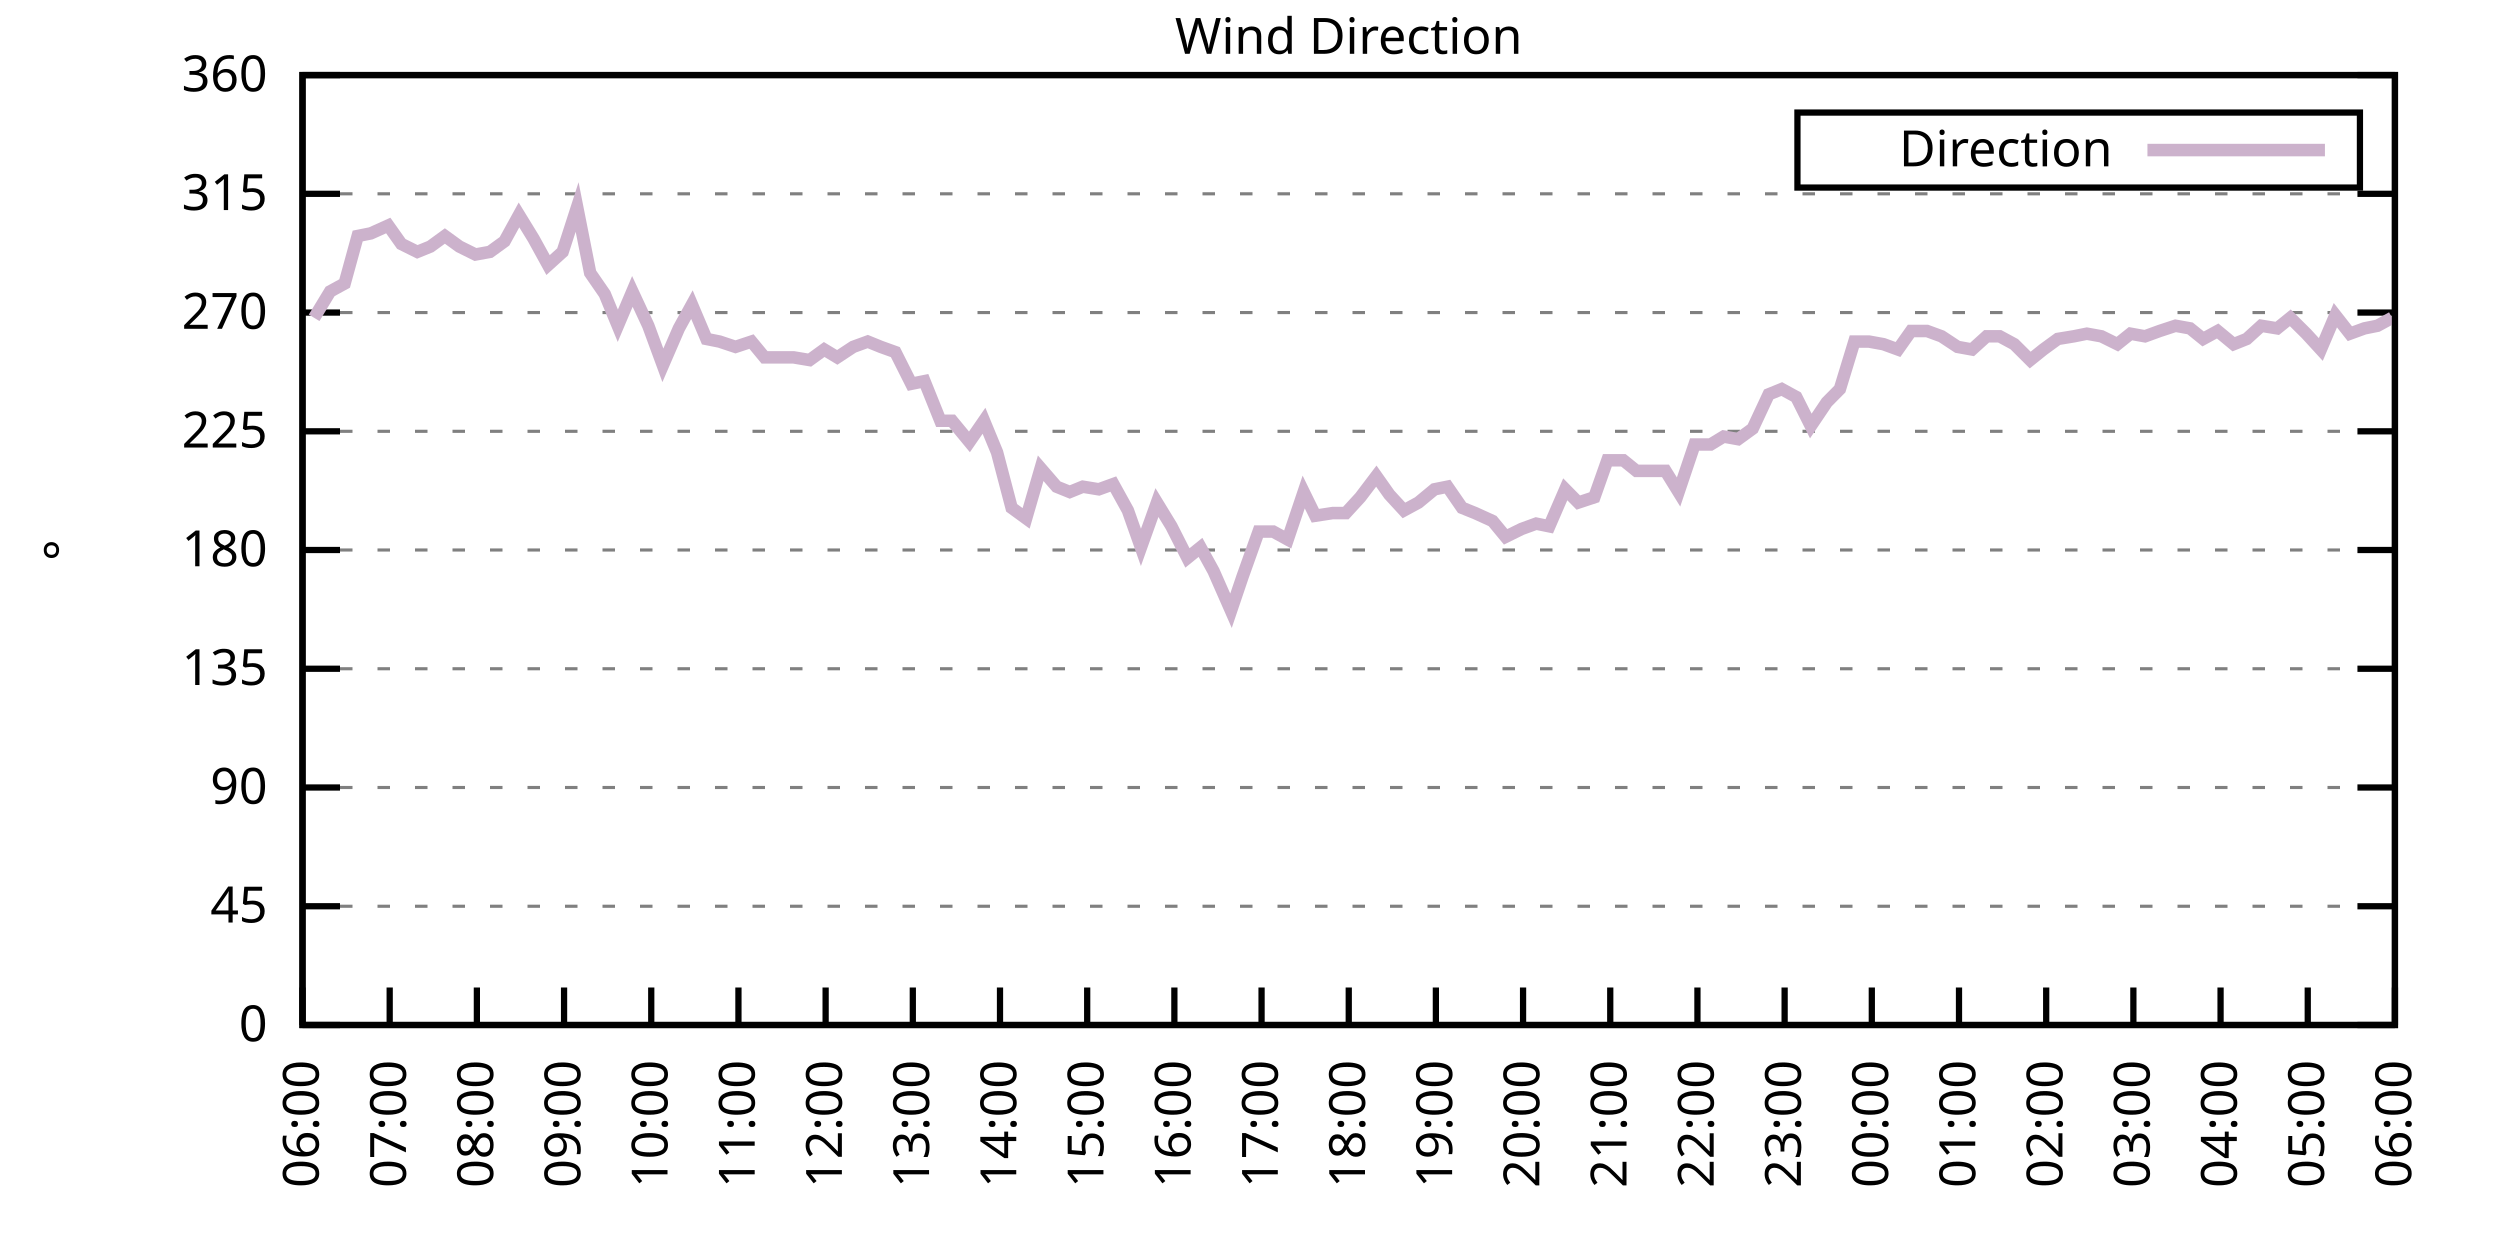
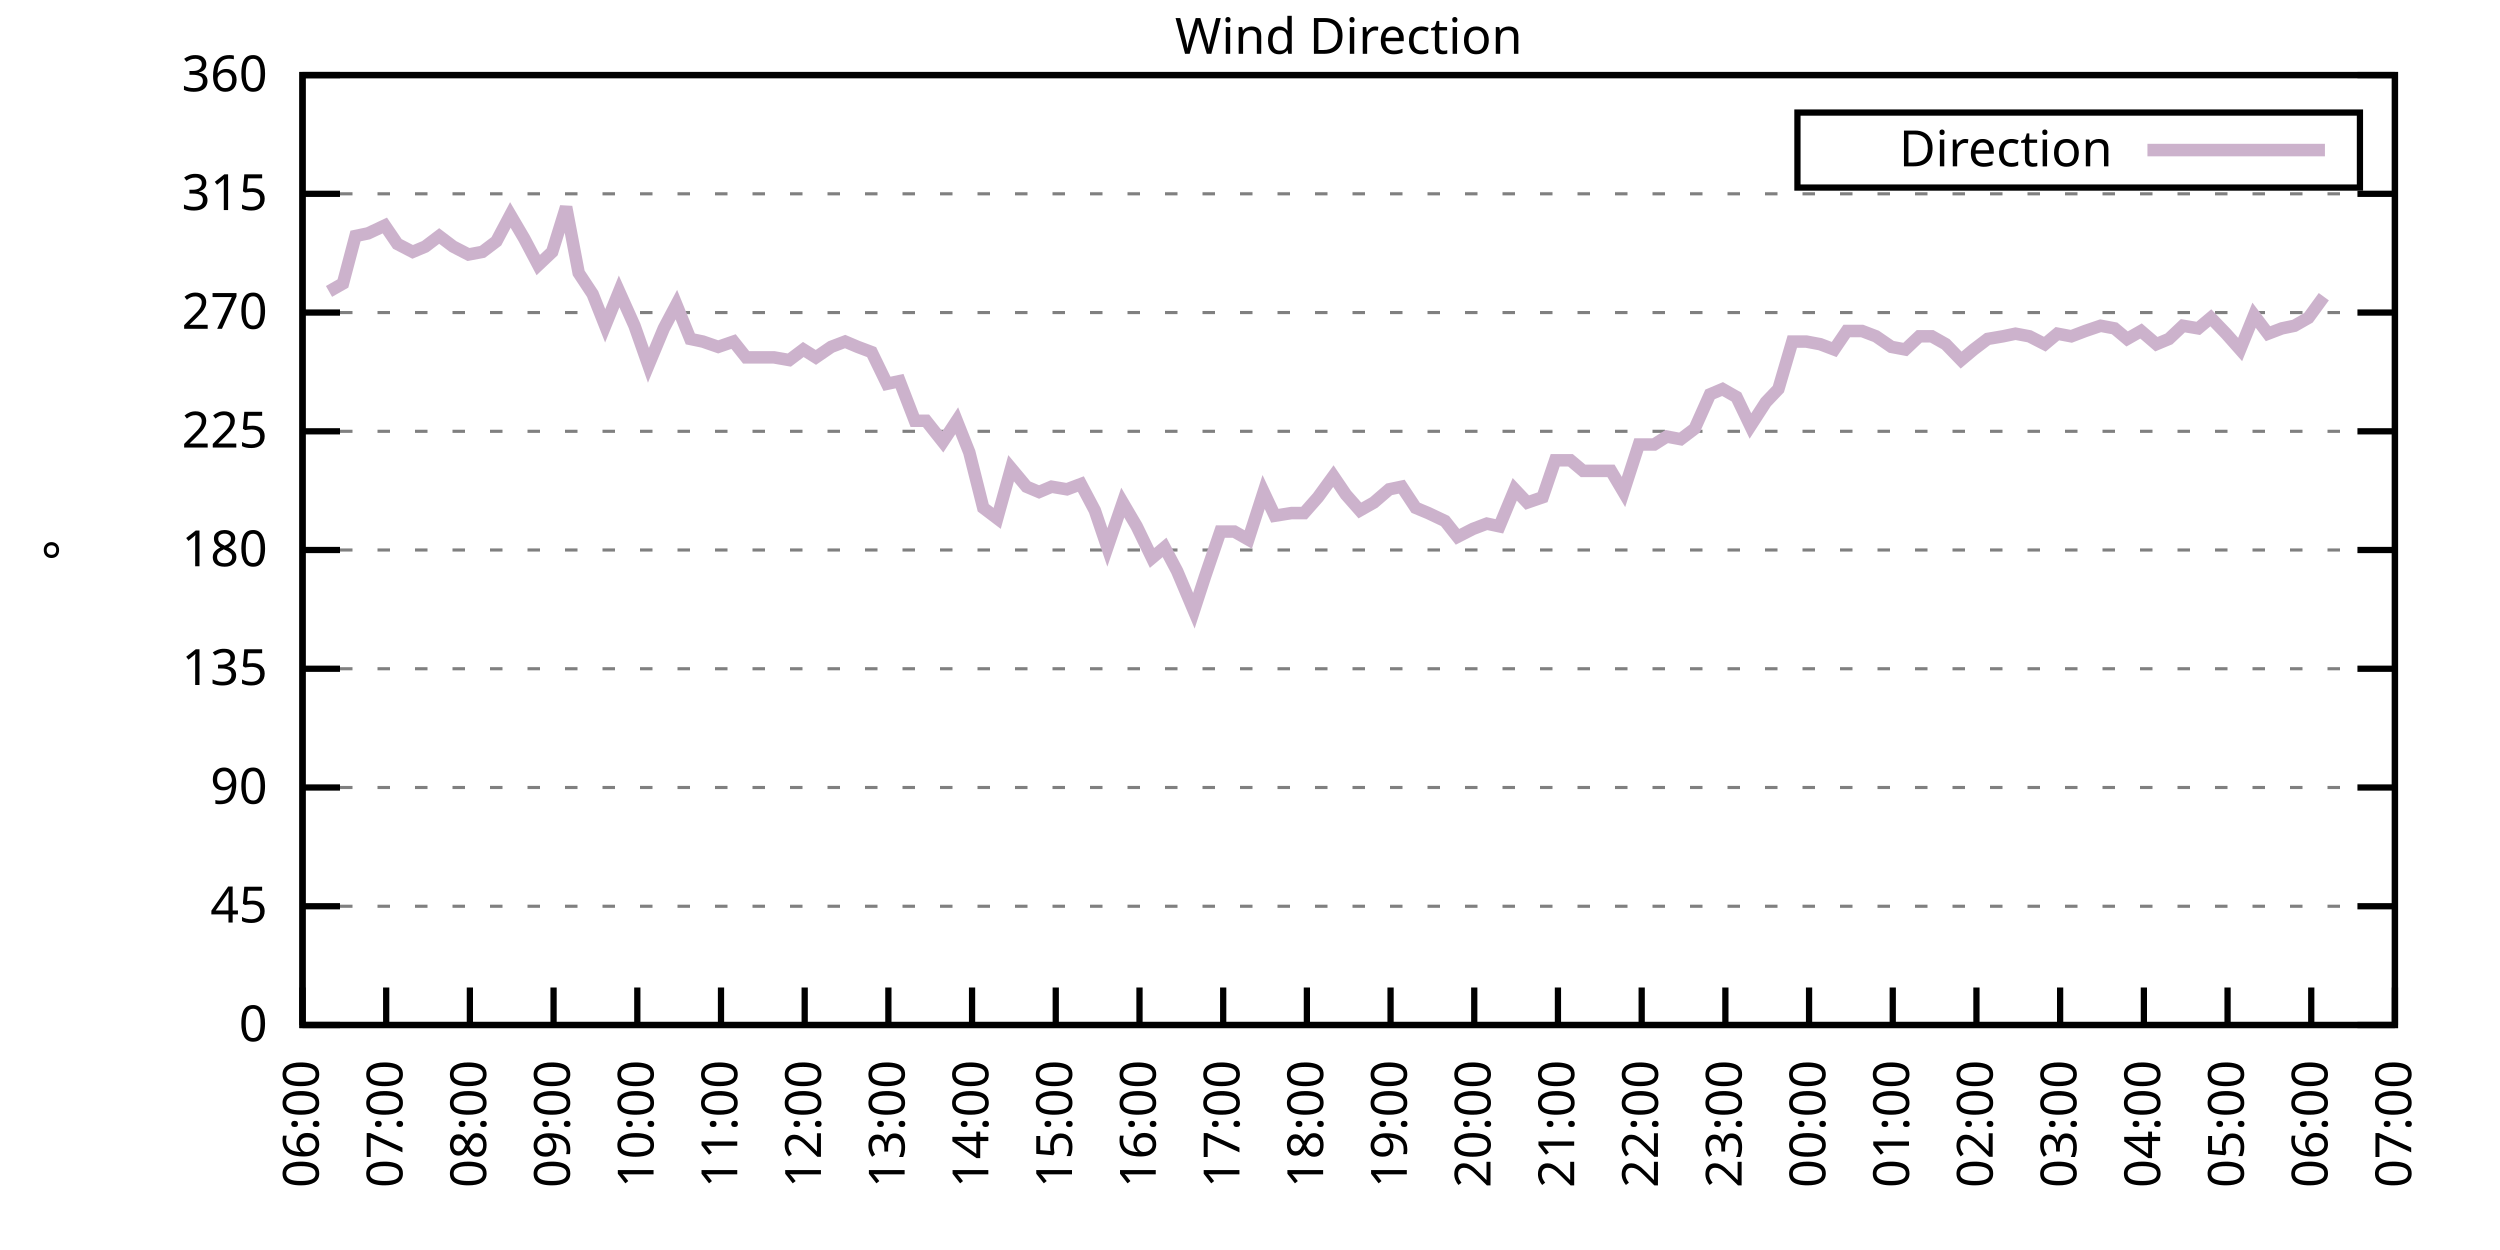
<svg xmlns="http://www.w3.org/2000/svg" xmlns:xlink="http://www.w3.org/1999/xlink" width="400" height="200" viewBox="0 0 400 200">
  <g id="gnuplot_canvas">
    <rect x="0" y="0" width="400" height="200" fill="none" />
    <defs>
      <circle id="gpDot" r="0.5" stroke-width="0.5" stroke="currentColor" />
      <path id="gpPt0" stroke-width="0.333" stroke="currentColor" d="M-1,0 h2 M0,-1 v2" />
      <path id="gpPt1" stroke-width="0.333" stroke="currentColor" d="M-1,-1 L1,1 M1,-1 L-1,1" />
      <path id="gpPt2" stroke-width="0.333" stroke="currentColor" d="M-1,0 L1,0 M0,-1 L0,1 M-1,-1 L1,1 M-1,1 L1,-1" />
      <rect id="gpPt3" stroke-width="0.333" stroke="currentColor" x="-1" y="-1" width="2" height="2" />
      <rect id="gpPt4" stroke-width="0.333" stroke="currentColor" fill="currentColor" x="-1" y="-1" width="2" height="2" />
      <circle id="gpPt5" stroke-width="0.333" stroke="currentColor" cx="0" cy="0" r="1" />
      <use xlink:href="#gpPt5" id="gpPt6" fill="currentColor" stroke="none" />
      <path id="gpPt7" stroke-width="0.333" stroke="currentColor" d="M0,-1.33 L-1.33,0.67 L1.33,0.67 z" />
      <use xlink:href="#gpPt7" id="gpPt8" fill="currentColor" stroke="none" />
      <use xlink:href="#gpPt7" id="gpPt9" stroke="currentColor" transform="rotate(180)" />
      <use xlink:href="#gpPt9" id="gpPt10" fill="currentColor" stroke="none" />
      <use xlink:href="#gpPt3" id="gpPt11" stroke="currentColor" transform="rotate(45)" />
      <use xlink:href="#gpPt11" id="gpPt12" fill="currentColor" stroke="none" />
      <path id="gpPt13" stroke-width="0.333" stroke="currentColor" d="M0,1.330 L1.265,0.411 L0.782,-1.067 L-0.782,-1.076 L-1.265,0.411 z" />
      <use xlink:href="#gpPt13" id="gpPt14" fill="currentColor" stroke="none" />
      <filter id="textbox" filterUnits="objectBoundingBox" x="0" y="0" height="1" width="1">
        <feFlood flood-color="white" flood-opacity="1" result="bgnd" />
        <feComposite in="SourceGraphic" in2="bgnd" operator="atop" />
      </filter>
      <filter id="greybox" filterUnits="objectBoundingBox" x="0" y="0" height="1" width="1">
        <feFlood flood-color="lightgrey" flood-opacity="1" result="grey" />
        <feComposite in="SourceGraphic" in2="grey" operator="atop" />
      </filter>
    </defs>
    <g fill="none" color="white" stroke="currentColor" stroke-width="1.00" stroke-linecap="butt" stroke-linejoin="miter">
</g>
    <g fill="none" color="black" stroke="currentColor" stroke-width="1.00" stroke-linecap="butt" stroke-linejoin="miter">
      <g stroke="none" shape-rendering="crispEdges">
        <polygon fill="rgb(255, 255, 255)" points="48.40,164.00 383.18,164.00 383.18,12.02 48.40,12.02 " />
      </g>
    </g>
    <g fill="none" color="black" stroke="currentColor" stroke-width="1.00" stroke-linecap="butt" stroke-linejoin="miter">
</g>
    <g fill="none" color="black" stroke="black" stroke-width="0.50" stroke-linecap="butt" stroke-linejoin="miter">
</g>
    <g fill="none" color="gray" stroke="currentColor" stroke-width="0.50" stroke-linecap="butt" stroke-linejoin="miter">
      <path stroke="gray" stroke-dasharray="2,4" class="gridline" d="M48.40,164.00 L383.19,164.00  " />
    </g>
    <g fill="none" color="gray" stroke="gray" stroke-width="1.00" stroke-linecap="butt" stroke-linejoin="miter">
</g>
    <g fill="none" color="black" stroke="currentColor" stroke-width="1.00" stroke-linecap="butt" stroke-linejoin="miter">
      <path stroke="black" d="M48.40,164.00 L54.40,164.00 M383.19,164.00 L377.19,164.00  " />
      <g transform="translate(42.80,166.60)" stroke="none" fill="black" font-family="Sans" font-size="8.00" text-anchor="end">
        <text>
          <tspan font-family="Sans"> 0</tspan>
        </text>
      </g>
    </g>
    <g fill="none" color="black" stroke="currentColor" stroke-width="1.00" stroke-linecap="butt" stroke-linejoin="miter">
</g>
    <g fill="none" color="black" stroke="black" stroke-width="0.50" stroke-linecap="butt" stroke-linejoin="miter">
</g>
    <g fill="none" color="gray" stroke="currentColor" stroke-width="0.50" stroke-linecap="butt" stroke-linejoin="miter">
      <path stroke="gray" stroke-dasharray="2,4" class="gridline" d="M48.40,145.00 L383.19,145.00  " />
    </g>
    <g fill="none" color="gray" stroke="gray" stroke-width="1.00" stroke-linecap="butt" stroke-linejoin="miter">
</g>
    <g fill="none" color="black" stroke="currentColor" stroke-width="1.00" stroke-linecap="butt" stroke-linejoin="miter">
      <path stroke="black" d="M48.40,145.00 L54.40,145.00 M383.19,145.00 L377.19,145.00  " />
      <g transform="translate(42.80,147.60)" stroke="none" fill="black" font-family="Sans" font-size="8.00" text-anchor="end">
        <text>
          <tspan font-family="Sans"> 45</tspan>
        </text>
      </g>
    </g>
    <g fill="none" color="black" stroke="currentColor" stroke-width="1.00" stroke-linecap="butt" stroke-linejoin="miter">
</g>
    <g fill="none" color="black" stroke="black" stroke-width="0.50" stroke-linecap="butt" stroke-linejoin="miter">
</g>
    <g fill="none" color="gray" stroke="currentColor" stroke-width="0.50" stroke-linecap="butt" stroke-linejoin="miter">
      <path stroke="gray" stroke-dasharray="2,4" class="gridline" d="M48.40,126.00 L383.19,126.00  " />
    </g>
    <g fill="none" color="gray" stroke="gray" stroke-width="1.00" stroke-linecap="butt" stroke-linejoin="miter">
</g>
    <g fill="none" color="black" stroke="currentColor" stroke-width="1.00" stroke-linecap="butt" stroke-linejoin="miter">
      <path stroke="black" d="M48.40,126.00 L54.40,126.00 M383.19,126.00 L377.19,126.00  " />
      <g transform="translate(42.80,128.60)" stroke="none" fill="black" font-family="Sans" font-size="8.00" text-anchor="end">
        <text>
          <tspan font-family="Sans"> 90</tspan>
        </text>
      </g>
    </g>
    <g fill="none" color="black" stroke="currentColor" stroke-width="1.00" stroke-linecap="butt" stroke-linejoin="miter">
</g>
    <g fill="none" color="black" stroke="black" stroke-width="0.50" stroke-linecap="butt" stroke-linejoin="miter">
</g>
    <g fill="none" color="gray" stroke="currentColor" stroke-width="0.50" stroke-linecap="butt" stroke-linejoin="miter">
      <path stroke="gray" stroke-dasharray="2,4" class="gridline" d="M48.40,107.00 L383.19,107.00  " />
    </g>
    <g fill="none" color="gray" stroke="gray" stroke-width="1.00" stroke-linecap="butt" stroke-linejoin="miter">
</g>
    <g fill="none" color="black" stroke="currentColor" stroke-width="1.00" stroke-linecap="butt" stroke-linejoin="miter">
      <path stroke="black" d="M48.40,107.00 L54.40,107.00 M383.19,107.00 L377.19,107.00  " />
      <g transform="translate(42.80,109.60)" stroke="none" fill="black" font-family="Sans" font-size="8.00" text-anchor="end">
        <text>
          <tspan font-family="Sans"> 135</tspan>
        </text>
      </g>
    </g>
    <g fill="none" color="black" stroke="currentColor" stroke-width="1.00" stroke-linecap="butt" stroke-linejoin="miter">
</g>
    <g fill="none" color="black" stroke="black" stroke-width="0.50" stroke-linecap="butt" stroke-linejoin="miter">
</g>
    <g fill="none" color="gray" stroke="currentColor" stroke-width="0.50" stroke-linecap="butt" stroke-linejoin="miter">
      <path stroke="gray" stroke-dasharray="2,4" class="gridline" d="M48.40,88.00 L383.19,88.00  " />
    </g>
    <g fill="none" color="gray" stroke="gray" stroke-width="1.00" stroke-linecap="butt" stroke-linejoin="miter">
</g>
    <g fill="none" color="black" stroke="currentColor" stroke-width="1.00" stroke-linecap="butt" stroke-linejoin="miter">
      <path stroke="black" d="M48.40,88.00 L54.40,88.00 M383.19,88.00 L377.19,88.00  " />
      <g transform="translate(42.80,90.60)" stroke="none" fill="black" font-family="Sans" font-size="8.00" text-anchor="end">
        <text>
          <tspan font-family="Sans"> 180</tspan>
        </text>
      </g>
    </g>
    <g fill="none" color="black" stroke="currentColor" stroke-width="1.00" stroke-linecap="butt" stroke-linejoin="miter">
</g>
    <g fill="none" color="black" stroke="black" stroke-width="0.50" stroke-linecap="butt" stroke-linejoin="miter">
</g>
    <g fill="none" color="gray" stroke="currentColor" stroke-width="0.50" stroke-linecap="butt" stroke-linejoin="miter">
      <path stroke="gray" stroke-dasharray="2,4" class="gridline" d="M48.40,69.01 L383.19,69.01  " />
    </g>
    <g fill="none" color="gray" stroke="gray" stroke-width="1.00" stroke-linecap="butt" stroke-linejoin="miter">
</g>
    <g fill="none" color="black" stroke="currentColor" stroke-width="1.00" stroke-linecap="butt" stroke-linejoin="miter">
      <path stroke="black" d="M48.40,69.01 L54.40,69.01 M383.19,69.01 L377.19,69.01  " />
      <g transform="translate(42.80,71.61)" stroke="none" fill="black" font-family="Sans" font-size="8.00" text-anchor="end">
        <text>
          <tspan font-family="Sans"> 225</tspan>
        </text>
      </g>
    </g>
    <g fill="none" color="black" stroke="currentColor" stroke-width="1.00" stroke-linecap="butt" stroke-linejoin="miter">
</g>
    <g fill="none" color="black" stroke="black" stroke-width="0.50" stroke-linecap="butt" stroke-linejoin="miter">
</g>
    <g fill="none" color="gray" stroke="currentColor" stroke-width="0.50" stroke-linecap="butt" stroke-linejoin="miter">
      <path stroke="gray" stroke-dasharray="2,4" class="gridline" d="M48.40,50.01 L383.19,50.01  " />
    </g>
    <g fill="none" color="gray" stroke="gray" stroke-width="1.00" stroke-linecap="butt" stroke-linejoin="miter">
</g>
    <g fill="none" color="black" stroke="currentColor" stroke-width="1.00" stroke-linecap="butt" stroke-linejoin="miter">
      <path stroke="black" d="M48.40,50.01 L54.40,50.01 M383.19,50.01 L377.19,50.01  " />
      <g transform="translate(42.80,52.61)" stroke="none" fill="black" font-family="Sans" font-size="8.00" text-anchor="end">
        <text>
          <tspan font-family="Sans"> 270</tspan>
        </text>
      </g>
    </g>
    <g fill="none" color="black" stroke="currentColor" stroke-width="1.00" stroke-linecap="butt" stroke-linejoin="miter">
</g>
    <g fill="none" color="black" stroke="black" stroke-width="0.50" stroke-linecap="butt" stroke-linejoin="miter">
</g>
    <g fill="none" color="gray" stroke="currentColor" stroke-width="0.50" stroke-linecap="butt" stroke-linejoin="miter">
      <path stroke="gray" stroke-dasharray="2,4" class="gridline" d="M48.40,31.01 L383.19,31.01  " />
    </g>
    <g fill="none" color="gray" stroke="gray" stroke-width="1.00" stroke-linecap="butt" stroke-linejoin="miter">
</g>
    <g fill="none" color="black" stroke="currentColor" stroke-width="1.00" stroke-linecap="butt" stroke-linejoin="miter">
      <path stroke="black" d="M48.40,31.01 L54.40,31.01 M383.19,31.01 L377.19,31.01  " />
      <g transform="translate(42.80,33.61)" stroke="none" fill="black" font-family="Sans" font-size="8.00" text-anchor="end">
        <text>
          <tspan font-family="Sans"> 315</tspan>
        </text>
      </g>
    </g>
    <g fill="none" color="black" stroke="currentColor" stroke-width="1.00" stroke-linecap="butt" stroke-linejoin="miter">
</g>
    <g fill="none" color="black" stroke="black" stroke-width="0.50" stroke-linecap="butt" stroke-linejoin="miter">
</g>
    <g fill="none" color="gray" stroke="currentColor" stroke-width="0.50" stroke-linecap="butt" stroke-linejoin="miter">
      <path stroke="gray" stroke-dasharray="2,4" class="gridline" d="M48.40,12.01 L383.19,12.01  " />
    </g>
    <g fill="none" color="gray" stroke="gray" stroke-width="1.00" stroke-linecap="butt" stroke-linejoin="miter">
</g>
    <g fill="none" color="black" stroke="currentColor" stroke-width="1.00" stroke-linecap="butt" stroke-linejoin="miter">
      <path stroke="black" d="M48.40,12.01 L54.40,12.01 M383.19,12.01 L377.19,12.01  " />
      <g transform="translate(42.80,14.61)" stroke="none" fill="black" font-family="Sans" font-size="8.00" text-anchor="end">
        <text>
          <tspan font-family="Sans"> 360</tspan>
        </text>
      </g>
    </g>
    <g fill="none" color="black" stroke="currentColor" stroke-width="1.00" stroke-linecap="butt" stroke-linejoin="miter">
      <path stroke="black" d="M48.40,164.00 L48.40,158.00  " />
      <g transform="translate(51.00,169.60) rotate(270.00)" stroke="none" fill="black" font-family="Sans" font-size="8.00" text-anchor="end">
        <text>
          <tspan font-family="Sans">06:00</tspan>
        </text>
      </g>
    </g>
    <g fill="none" color="black" stroke="currentColor" stroke-width="1.00" stroke-linecap="butt" stroke-linejoin="miter">
-       <path stroke="black" d="M62.35,164.00 L62.35,158.00  " />
-       <g transform="translate(64.95,169.60) rotate(270.00)" stroke="none" fill="black" font-family="Sans" font-size="8.00" text-anchor="end">
+       <path stroke="black" d="M61.79,164.00 L61.79,158.00  " />
+       <g transform="translate(64.39,169.60) rotate(270.00)" stroke="none" fill="black" font-family="Sans" font-size="8.00" text-anchor="end">
        <text>
          <tspan font-family="Sans">07:00</tspan>
        </text>
      </g>
    </g>
    <g fill="none" color="black" stroke="currentColor" stroke-width="1.00" stroke-linecap="butt" stroke-linejoin="miter">
-       <path stroke="black" d="M76.30,164.00 L76.30,158.00  " />
-       <g transform="translate(78.90,169.60) rotate(270.00)" stroke="none" fill="black" font-family="Sans" font-size="8.00" text-anchor="end">
+       <path stroke="black" d="M75.18,164.00 L75.18,158.00  " />
+       <g transform="translate(77.78,169.60) rotate(270.00)" stroke="none" fill="black" font-family="Sans" font-size="8.00" text-anchor="end">
        <text>
          <tspan font-family="Sans">08:00</tspan>
        </text>
      </g>
    </g>
    <g fill="none" color="black" stroke="currentColor" stroke-width="1.00" stroke-linecap="butt" stroke-linejoin="miter">
-       <path stroke="black" d="M90.25,164.00 L90.25,158.00  " />
-       <g transform="translate(92.85,169.60) rotate(270.00)" stroke="none" fill="black" font-family="Sans" font-size="8.00" text-anchor="end">
+       <path stroke="black" d="M88.57,164.00 L88.57,158.00  " />
+       <g transform="translate(91.17,169.60) rotate(270.00)" stroke="none" fill="black" font-family="Sans" font-size="8.00" text-anchor="end">
        <text>
          <tspan font-family="Sans">09:00</tspan>
        </text>
      </g>
    </g>
    <g fill="none" color="black" stroke="currentColor" stroke-width="1.00" stroke-linecap="butt" stroke-linejoin="miter">
-       <path stroke="black" d="M104.20,164.00 L104.20,158.00  " />
-       <g transform="translate(106.80,169.60) rotate(270.00)" stroke="none" fill="black" font-family="Sans" font-size="8.00" text-anchor="end">
+       <path stroke="black" d="M101.97,164.00 L101.97,158.00  " />
+       <g transform="translate(104.57,169.60) rotate(270.00)" stroke="none" fill="black" font-family="Sans" font-size="8.00" text-anchor="end">
        <text>
          <tspan font-family="Sans">10:00</tspan>
        </text>
      </g>
    </g>
    <g fill="none" color="black" stroke="currentColor" stroke-width="1.00" stroke-linecap="butt" stroke-linejoin="miter">
-       <path stroke="black" d="M118.15,164.00 L118.15,158.00  " />
-       <g transform="translate(120.75,169.60) rotate(270.00)" stroke="none" fill="black" font-family="Sans" font-size="8.00" text-anchor="end">
+       <path stroke="black" d="M115.36,164.00 L115.36,158.00  " />
+       <g transform="translate(117.96,169.60) rotate(270.00)" stroke="none" fill="black" font-family="Sans" font-size="8.00" text-anchor="end">
        <text>
          <tspan font-family="Sans">11:00</tspan>
        </text>
      </g>
    </g>
    <g fill="none" color="black" stroke="currentColor" stroke-width="1.00" stroke-linecap="butt" stroke-linejoin="miter">
-       <path stroke="black" d="M132.10,164.00 L132.10,158.00  " />
-       <g transform="translate(134.70,169.60) rotate(270.00)" stroke="none" fill="black" font-family="Sans" font-size="8.00" text-anchor="end">
+       <path stroke="black" d="M128.75,164.00 L128.75,158.00  " />
+       <g transform="translate(131.35,169.60) rotate(270.00)" stroke="none" fill="black" font-family="Sans" font-size="8.00" text-anchor="end">
        <text>
          <tspan font-family="Sans">12:00</tspan>
        </text>
      </g>
    </g>
    <g fill="none" color="black" stroke="currentColor" stroke-width="1.00" stroke-linecap="butt" stroke-linejoin="miter">
-       <path stroke="black" d="M146.05,164.00 L146.05,158.00  " />
-       <g transform="translate(148.65,169.60) rotate(270.00)" stroke="none" fill="black" font-family="Sans" font-size="8.00" text-anchor="end">
+       <path stroke="black" d="M142.14,164.00 L142.14,158.00  " />
+       <g transform="translate(144.74,169.60) rotate(270.00)" stroke="none" fill="black" font-family="Sans" font-size="8.00" text-anchor="end">
        <text>
          <tspan font-family="Sans">13:00</tspan>
        </text>
      </g>
    </g>
    <g fill="none" color="black" stroke="currentColor" stroke-width="1.00" stroke-linecap="butt" stroke-linejoin="miter">
-       <path stroke="black" d="M160.00,164.00 L160.00,158.00  " />
-       <g transform="translate(162.60,169.60) rotate(270.00)" stroke="none" fill="black" font-family="Sans" font-size="8.00" text-anchor="end">
+       <path stroke="black" d="M155.53,164.00 L155.53,158.00  " />
+       <g transform="translate(158.13,169.60) rotate(270.00)" stroke="none" fill="black" font-family="Sans" font-size="8.00" text-anchor="end">
        <text>
          <tspan font-family="Sans">14:00</tspan>
        </text>
      </g>
    </g>
    <g fill="none" color="black" stroke="currentColor" stroke-width="1.00" stroke-linecap="butt" stroke-linejoin="miter">
-       <path stroke="black" d="M173.95,164.00 L173.95,158.00  " />
-       <g transform="translate(176.55,169.60) rotate(270.00)" stroke="none" fill="black" font-family="Sans" font-size="8.00" text-anchor="end">
+       <path stroke="black" d="M168.92,164.00 L168.92,158.00  " />
+       <g transform="translate(171.52,169.60) rotate(270.00)" stroke="none" fill="black" font-family="Sans" font-size="8.00" text-anchor="end">
        <text>
          <tspan font-family="Sans">15:00</tspan>
        </text>
      </g>
    </g>
    <g fill="none" color="black" stroke="currentColor" stroke-width="1.00" stroke-linecap="butt" stroke-linejoin="miter">
-       <path stroke="black" d="M187.90,164.00 L187.90,158.00  " />
-       <g transform="translate(190.50,169.60) rotate(270.00)" stroke="none" fill="black" font-family="Sans" font-size="8.00" text-anchor="end">
+       <path stroke="black" d="M182.32,164.00 L182.32,158.00  " />
+       <g transform="translate(184.92,169.60) rotate(270.00)" stroke="none" fill="black" font-family="Sans" font-size="8.00" text-anchor="end">
        <text>
          <tspan font-family="Sans">16:00</tspan>
        </text>
      </g>
    </g>
    <g fill="none" color="black" stroke="currentColor" stroke-width="1.00" stroke-linecap="butt" stroke-linejoin="miter">
-       <path stroke="black" d="M201.85,164.00 L201.85,158.00  " />
-       <g transform="translate(204.45,169.60) rotate(270.00)" stroke="none" fill="black" font-family="Sans" font-size="8.00" text-anchor="end">
+       <path stroke="black" d="M195.71,164.00 L195.71,158.00  " />
+       <g transform="translate(198.31,169.60) rotate(270.00)" stroke="none" fill="black" font-family="Sans" font-size="8.00" text-anchor="end">
        <text>
          <tspan font-family="Sans">17:00</tspan>
        </text>
      </g>
    </g>
    <g fill="none" color="black" stroke="currentColor" stroke-width="1.00" stroke-linecap="butt" stroke-linejoin="miter">
-       <path stroke="black" d="M215.80,164.00 L215.80,158.00  " />
-       <g transform="translate(218.40,169.60) rotate(270.00)" stroke="none" fill="black" font-family="Sans" font-size="8.00" text-anchor="end">
+       <path stroke="black" d="M209.10,164.00 L209.10,158.00  " />
+       <g transform="translate(211.70,169.60) rotate(270.00)" stroke="none" fill="black" font-family="Sans" font-size="8.00" text-anchor="end">
        <text>
          <tspan font-family="Sans">18:00</tspan>
        </text>
      </g>
    </g>
    <g fill="none" color="black" stroke="currentColor" stroke-width="1.00" stroke-linecap="butt" stroke-linejoin="miter">
-       <path stroke="black" d="M229.74,164.00 L229.74,158.00  " />
-       <g transform="translate(232.34,169.60) rotate(270.00)" stroke="none" fill="black" font-family="Sans" font-size="8.00" text-anchor="end">
+       <path stroke="black" d="M222.49,164.00 L222.49,158.00  " />
+       <g transform="translate(225.09,169.60) rotate(270.00)" stroke="none" fill="black" font-family="Sans" font-size="8.00" text-anchor="end">
        <text>
          <tspan font-family="Sans">19:00</tspan>
        </text>
      </g>
    </g>
    <g fill="none" color="black" stroke="currentColor" stroke-width="1.00" stroke-linecap="butt" stroke-linejoin="miter">
-       <path stroke="black" d="M243.69,164.00 L243.69,158.00  " />
-       <g transform="translate(246.29,169.60) rotate(270.00)" stroke="none" fill="black" font-family="Sans" font-size="8.00" text-anchor="end">
+       <path stroke="black" d="M235.88,164.00 L235.88,158.00  " />
+       <g transform="translate(238.48,169.60) rotate(270.00)" stroke="none" fill="black" font-family="Sans" font-size="8.00" text-anchor="end">
        <text>
          <tspan font-family="Sans">20:00</tspan>
        </text>
      </g>
    </g>
    <g fill="none" color="black" stroke="currentColor" stroke-width="1.00" stroke-linecap="butt" stroke-linejoin="miter">
-       <path stroke="black" d="M257.64,164.00 L257.64,158.00  " />
-       <g transform="translate(260.24,169.60) rotate(270.00)" stroke="none" fill="black" font-family="Sans" font-size="8.00" text-anchor="end">
+       <path stroke="black" d="M249.27,164.00 L249.27,158.00  " />
+       <g transform="translate(251.87,169.60) rotate(270.00)" stroke="none" fill="black" font-family="Sans" font-size="8.00" text-anchor="end">
        <text>
          <tspan font-family="Sans">21:00</tspan>
        </text>
      </g>
    </g>
    <g fill="none" color="black" stroke="currentColor" stroke-width="1.00" stroke-linecap="butt" stroke-linejoin="miter">
-       <path stroke="black" d="M271.59,164.00 L271.59,158.00  " />
-       <g transform="translate(274.19,169.60) rotate(270.00)" stroke="none" fill="black" font-family="Sans" font-size="8.00" text-anchor="end">
+       <path stroke="black" d="M262.67,164.00 L262.67,158.00  " />
+       <g transform="translate(265.27,169.60) rotate(270.00)" stroke="none" fill="black" font-family="Sans" font-size="8.00" text-anchor="end">
        <text>
          <tspan font-family="Sans">22:00</tspan>
        </text>
      </g>
    </g>
    <g fill="none" color="black" stroke="currentColor" stroke-width="1.00" stroke-linecap="butt" stroke-linejoin="miter">
-       <path stroke="black" d="M285.54,164.00 L285.54,158.00  " />
-       <g transform="translate(288.14,169.60) rotate(270.00)" stroke="none" fill="black" font-family="Sans" font-size="8.00" text-anchor="end">
+       <path stroke="black" d="M276.06,164.00 L276.06,158.00  " />
+       <g transform="translate(278.66,169.60) rotate(270.00)" stroke="none" fill="black" font-family="Sans" font-size="8.00" text-anchor="end">
        <text>
          <tspan font-family="Sans">23:00</tspan>
        </text>
      </g>
    </g>
    <g fill="none" color="black" stroke="currentColor" stroke-width="1.00" stroke-linecap="butt" stroke-linejoin="miter">
-       <path stroke="black" d="M299.49,164.00 L299.49,158.00  " />
-       <g transform="translate(302.09,169.60) rotate(270.00)" stroke="none" fill="black" font-family="Sans" font-size="8.00" text-anchor="end">
+       <path stroke="black" d="M289.45,164.00 L289.45,158.00  " />
+       <g transform="translate(292.05,169.60) rotate(270.00)" stroke="none" fill="black" font-family="Sans" font-size="8.00" text-anchor="end">
        <text>
          <tspan font-family="Sans">00:00</tspan>
        </text>
      </g>
    </g>
    <g fill="none" color="black" stroke="currentColor" stroke-width="1.00" stroke-linecap="butt" stroke-linejoin="miter">
-       <path stroke="black" d="M313.44,164.00 L313.44,158.00  " />
-       <g transform="translate(316.04,169.60) rotate(270.00)" stroke="none" fill="black" font-family="Sans" font-size="8.00" text-anchor="end">
+       <path stroke="black" d="M302.84,164.00 L302.84,158.00  " />
+       <g transform="translate(305.44,169.60) rotate(270.00)" stroke="none" fill="black" font-family="Sans" font-size="8.00" text-anchor="end">
        <text>
          <tspan font-family="Sans">01:00</tspan>
        </text>
      </g>
    </g>
    <g fill="none" color="black" stroke="currentColor" stroke-width="1.00" stroke-linecap="butt" stroke-linejoin="miter">
-       <path stroke="black" d="M327.39,164.00 L327.39,158.00  " />
-       <g transform="translate(329.99,169.60) rotate(270.00)" stroke="none" fill="black" font-family="Sans" font-size="8.00" text-anchor="end">
+       <path stroke="black" d="M316.23,164.00 L316.23,158.00  " />
+       <g transform="translate(318.83,169.60) rotate(270.00)" stroke="none" fill="black" font-family="Sans" font-size="8.00" text-anchor="end">
        <text>
          <tspan font-family="Sans">02:00</tspan>
        </text>
      </g>
    </g>
    <g fill="none" color="black" stroke="currentColor" stroke-width="1.00" stroke-linecap="butt" stroke-linejoin="miter">
-       <path stroke="black" d="M341.34,164.00 L341.34,158.00  " />
-       <g transform="translate(343.94,169.60) rotate(270.00)" stroke="none" fill="black" font-family="Sans" font-size="8.00" text-anchor="end">
+       <path stroke="black" d="M329.62,164.00 L329.62,158.00  " />
+       <g transform="translate(332.22,169.60) rotate(270.00)" stroke="none" fill="black" font-family="Sans" font-size="8.00" text-anchor="end">
        <text>
          <tspan font-family="Sans">03:00</tspan>
        </text>
      </g>
    </g>
    <g fill="none" color="black" stroke="currentColor" stroke-width="1.00" stroke-linecap="butt" stroke-linejoin="miter">
-       <path stroke="black" d="M355.29,164.00 L355.29,158.00  " />
-       <g transform="translate(357.89,169.60) rotate(270.00)" stroke="none" fill="black" font-family="Sans" font-size="8.00" text-anchor="end">
+       <path stroke="black" d="M343.02,164.00 L343.02,158.00  " />
+       <g transform="translate(345.62,169.60) rotate(270.00)" stroke="none" fill="black" font-family="Sans" font-size="8.00" text-anchor="end">
        <text>
          <tspan font-family="Sans">04:00</tspan>
        </text>
      </g>
    </g>
    <g fill="none" color="black" stroke="currentColor" stroke-width="1.00" stroke-linecap="butt" stroke-linejoin="miter">
-       <path stroke="black" d="M369.24,164.00 L369.24,158.00  " />
-       <g transform="translate(371.84,169.60) rotate(270.00)" stroke="none" fill="black" font-family="Sans" font-size="8.00" text-anchor="end">
+       <path stroke="black" d="M356.41,164.00 L356.41,158.00  " />
+       <g transform="translate(359.01,169.60) rotate(270.00)" stroke="none" fill="black" font-family="Sans" font-size="8.00" text-anchor="end">
        <text>
          <tspan font-family="Sans">05:00</tspan>
+         </text>
+       </g>
+     </g>
+     <g fill="none" color="black" stroke="currentColor" stroke-width="1.00" stroke-linecap="butt" stroke-linejoin="miter">
+       <path stroke="black" d="M369.80,164.00 L369.80,158.00  " />
+       <g transform="translate(372.40,169.60) rotate(270.00)" stroke="none" fill="black" font-family="Sans" font-size="8.00" text-anchor="end">
+         <text>
+           <tspan font-family="Sans">06:00</tspan>
        </text>
      </g>
    </g>
    <g fill="none" color="black" stroke="currentColor" stroke-width="1.00" stroke-linecap="butt" stroke-linejoin="miter">
      <path stroke="black" d="M383.19,164.00 L383.19,158.00  " />
      <g transform="translate(385.79,169.60) rotate(270.00)" stroke="none" fill="black" font-family="Sans" font-size="8.00" text-anchor="end">
        <text>
-           <tspan font-family="Sans">06:00</tspan>
+           <tspan font-family="Sans">07:00</tspan>
        </text>
      </g>
    </g>
    <g fill="none" color="black" stroke="currentColor" stroke-width="1.00" stroke-linecap="butt" stroke-linejoin="miter">
</g>
    <g fill="none" color="black" stroke="currentColor" stroke-width="1.00" stroke-linecap="butt" stroke-linejoin="miter">
      <path stroke="black" d="M48.40,12.01 L48.40,164.00 L383.19,164.00 L383.19,12.01 L48.40,12.01 Z  " />
    </g>
    <g fill="none" color="black" stroke="currentColor" stroke-width="1.00" stroke-linecap="butt" stroke-linejoin="miter">
</g>
    <g fill="none" color="black" stroke="currentColor" stroke-width="1.00" stroke-linecap="butt" stroke-linejoin="miter">
      <path stroke="black" d="M287.59,30.01 L287.59,18.01 L377.59,18.01 L377.59,30.01 L287.59,30.01 Z  " />
    </g>
    <g id="Wind_direction_plot_1">
      <g fill="none" color="white" stroke="black" stroke-width="2.00" stroke-linecap="butt" stroke-linejoin="miter">
</g>
      <g fill="none" color="black" stroke="currentColor" stroke-width="2.00" stroke-linecap="butt" stroke-linejoin="miter">
        <g transform="translate(337.99,26.61)" stroke="none" fill="black" font-family="Sans" font-size="8.00" text-anchor="end">
          <text>
            <tspan font-family="Sans">Direction</tspan>
          </text>
        </g>
      </g>
      <g fill="none" color="black" stroke="currentColor" stroke-width="2.00" stroke-linecap="butt" stroke-linejoin="miter">
-         <path stroke="rgb(204, 178, 204)" d="M343.59,24.01 L371.99,24.01 M50.26,50.85 L52.82,46.63 L55.14,45.36 L57.23,37.76 L59.33,37.34 L62.12,36.08   L64.21,39.03 L66.77,40.30 L68.86,39.45 L71.18,37.76 L73.51,39.45 L76.07,40.72 L78.39,40.30 L80.72,38.61   L83.04,34.39 L85.37,38.19 L87.69,42.41 L90.02,40.30 L92.34,33.12 L94.43,43.67 L96.76,47.05 L98.85,52.12   L101.18,46.63 L103.73,52.12 L106.06,58.45 L108.62,52.54 L110.71,48.74 L113.03,54.23 L115.13,54.65 L117.68,55.50   L120.24,54.65 L122.33,57.18 L124.66,57.18 L126.98,57.18 L129.54,57.61 L131.87,55.92 L133.96,57.18 L136.51,55.50   L138.84,54.65 L140.93,55.50 L143.26,56.34 L145.81,61.41 L147.91,60.98 L150.46,67.32 L152.32,67.32 L155.11,70.70   L157.44,67.32 L159.53,72.38 L161.86,81.25 L164.18,82.94 L166.51,74.92 L169.06,77.87 L171.16,78.72 L173.25,77.87   L175.81,78.29 L178.13,77.45 L180.46,81.67 L182.55,87.58 L185.11,80.41 L187.43,84.21 L189.99,89.27 L192.08,87.58   L194.17,91.38 L196.96,97.72 L198.82,92.23 L201.38,85.05 L203.71,85.05 L206.03,86.32 L208.59,78.72 L210.45,82.52   L213.24,82.09 L215.33,82.09 L217.65,79.56 L220.21,76.18 L222.30,79.14 L224.63,81.67 L226.95,80.41 L229.51,78.29   L231.60,77.87 L233.93,81.25 L236.02,82.09 L238.81,83.36 L240.90,85.89 L243.46,84.63 L245.79,83.78 L247.88,84.21   L250.44,78.29 L252.53,80.41 L255.09,79.56 L257.18,73.65 L259.74,73.65 L261.83,75.34 L264.39,75.34 L266.48,75.34   L268.57,78.72 L271.13,71.12 L273.69,71.12 L275.78,69.85 L278.10,70.27 L280.43,68.58 L282.99,63.10 L285.08,62.25   L287.40,63.52 L289.73,68.16 L292.29,64.36 L294.38,62.25 L296.70,54.65 L299.03,54.65 L301.35,55.07 L303.68,55.92   L305.77,52.96 L308.33,52.96 L310.65,53.81 L313.21,55.50 L315.53,55.92 L317.86,53.81 L319.95,53.81 L322.28,55.07   L324.83,57.61 L326.93,55.92 L329.25,54.23 L331.81,53.81 L333.90,53.39 L336.23,53.81 L338.78,55.07 L340.88,53.39   L343.20,53.81 L345.53,52.96 L348.08,52.12 L350.41,52.54 L352.50,54.23 L354.83,52.96 L357.38,55.07 L359.48,54.23   L361.80,52.12 L364.36,52.54 L366.45,50.85 L369.01,53.39 L371.33,55.92 L373.66,50.43 L375.98,53.39 L378.31,52.54   L380.40,52.12 L382.73,50.85  " />
+         <path stroke="rgb(204, 178, 204)" d="M343.59,24.01 L371.99,24.01 M52.64,46.63 L54.87,45.36 L56.88,37.76 L58.89,37.34 L61.57,36.08 L63.58,39.03   L66.03,40.30 L68.04,39.45 L70.27,37.76 L72.50,39.45 L74.96,40.72 L77.19,40.30 L79.42,38.61 L81.66,34.39   L83.89,38.19 L86.12,42.41 L88.35,40.30 L90.58,33.12 L92.59,43.67 L94.82,47.05 L96.83,52.12 L99.06,46.63   L101.52,52.12 L103.75,58.45 L106.21,52.54 L108.22,48.74 L110.45,54.23 L112.46,54.65 L114.91,55.50 L117.37,54.65   L119.38,57.18 L121.61,57.18 L123.84,57.18 L126.29,57.61 L128.53,55.92 L130.54,57.18 L132.99,55.50 L135.22,54.65   L137.23,55.50 L139.46,56.34 L141.92,61.41 L143.93,60.98 L146.38,67.32 L148.17,67.32 L150.85,70.70 L153.08,67.32   L155.09,72.38 L157.32,81.25 L159.55,82.94 L161.78,74.92 L164.24,77.87 L166.25,78.72 L168.25,77.87 L170.71,78.29   L172.94,77.45 L175.17,81.67 L177.18,87.58 L179.64,80.41 L181.87,84.21 L184.32,89.27 L186.33,87.58 L188.34,91.38   L191.02,97.72 L192.81,92.23 L195.26,85.05 L197.49,85.05 L199.73,86.32 L202.18,78.72 L203.97,82.52 L206.64,82.09   L208.65,82.09 L210.88,79.56 L213.34,76.18 L215.35,79.14 L217.58,81.67 L219.81,80.41 L222.27,78.29 L224.28,77.87   L226.51,81.25 L228.52,82.09 L231.20,83.36 L233.20,85.89 L235.66,84.63 L237.89,83.78 L239.90,84.21 L242.36,78.29   L244.36,80.41 L246.82,79.56 L248.83,73.65 L251.28,73.65 L253.29,75.34 L255.75,75.34 L257.76,75.34 L259.76,78.72   L262.22,71.12 L264.67,71.12 L266.68,69.85 L268.92,70.27 L271.15,68.58 L273.60,63.10 L275.61,62.25 L277.84,63.52   L280.07,68.16 L282.53,64.36 L284.54,62.25 L286.77,54.65 L289.00,54.65 L291.23,55.07 L293.47,55.92 L295.48,52.96   L297.93,52.96 L300.16,53.81 L302.62,55.50 L304.85,55.92 L307.08,53.81 L309.09,53.81 L311.32,55.07 L313.78,57.61   L315.79,55.92 L318.02,54.23 L320.47,53.81 L322.48,53.39 L324.71,53.81 L327.17,55.07 L329.18,53.39 L331.41,53.81   L333.64,52.96 L336.10,52.12 L338.33,52.54 L340.34,54.23 L342.57,52.96 L345.02,55.07 L347.03,54.23 L349.26,52.12   L351.72,52.54 L353.73,50.85 L356.18,53.39 L358.42,55.92 L360.65,50.43 L362.88,53.39 L365.11,52.54 L367.12,52.12   L369.35,50.85 L371.81,47.47  " />
      </g>
    </g>
    <g fill="none" color="black" stroke="currentColor" stroke-width="2.00" stroke-linecap="butt" stroke-linejoin="miter">
</g>
    <g fill="none" color="black" stroke="black" stroke-width="1.00" stroke-linecap="butt" stroke-linejoin="miter">
</g>
    <g fill="none" color="black" stroke="currentColor" stroke-width="1.00" stroke-linecap="butt" stroke-linejoin="miter">
      <path stroke="black" d="M48.40,12.01 L48.40,164.00 L383.19,164.00 L383.19,12.01 L48.40,12.01 Z  " />
      <g transform="translate(12.80,88.01) rotate(270.00)" stroke="none" fill="black" font-family="Sans" font-size="8.00" text-anchor="middle">
        <text>
          <tspan font-family="Sans">°</tspan>
        </text>
      </g>
    </g>
    <g fill="none" color="black" stroke="currentColor" stroke-width="1.00" stroke-linecap="butt" stroke-linejoin="miter">
</g>
    <g fill="none" color="black" stroke="currentColor" stroke-width="1.00" stroke-linecap="butt" stroke-linejoin="miter">
      <g transform="translate(215.79,8.61)" stroke="none" fill="black" font-family="Sans" font-size="8.00" text-anchor="middle">
        <text>
          <tspan font-family="Sans">Wind Direction</tspan>
        </text>
      </g>
    </g>
    <g fill="none" color="black" stroke="currentColor" stroke-width="1.00" stroke-linecap="butt" stroke-linejoin="miter">
</g>
  </g>
</svg>
